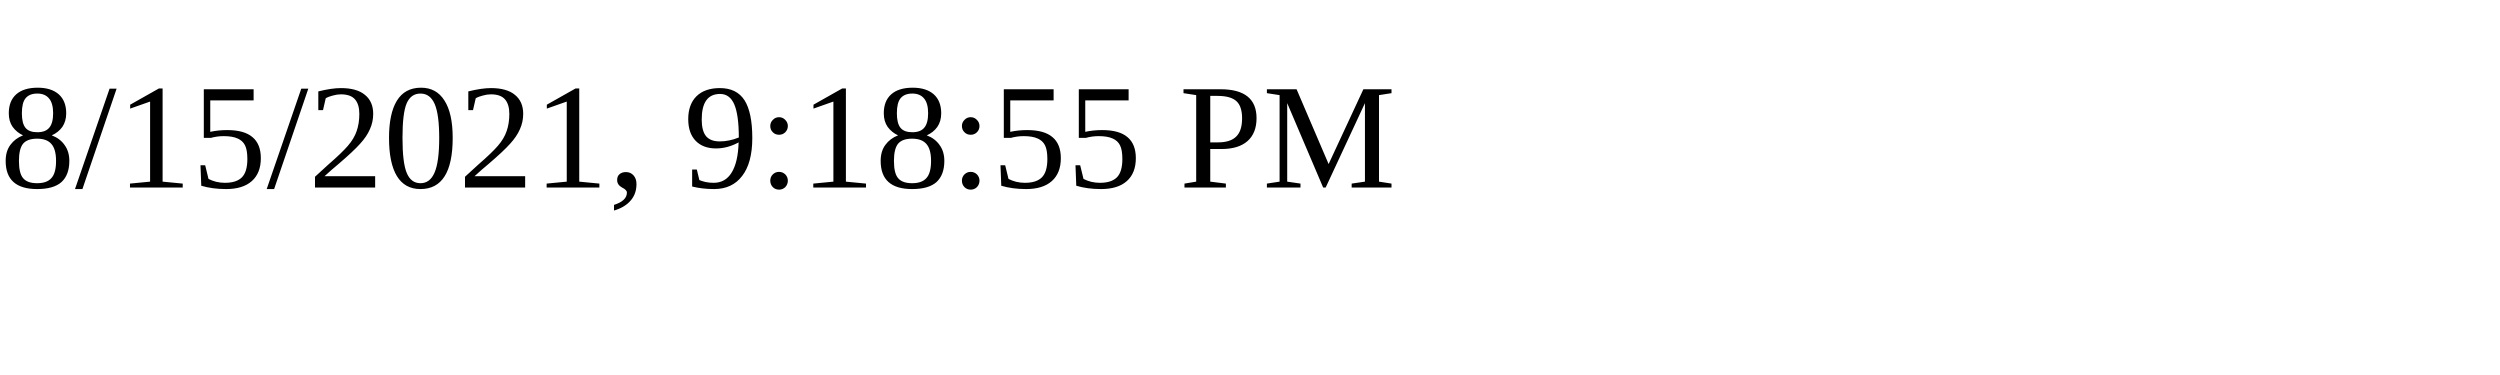
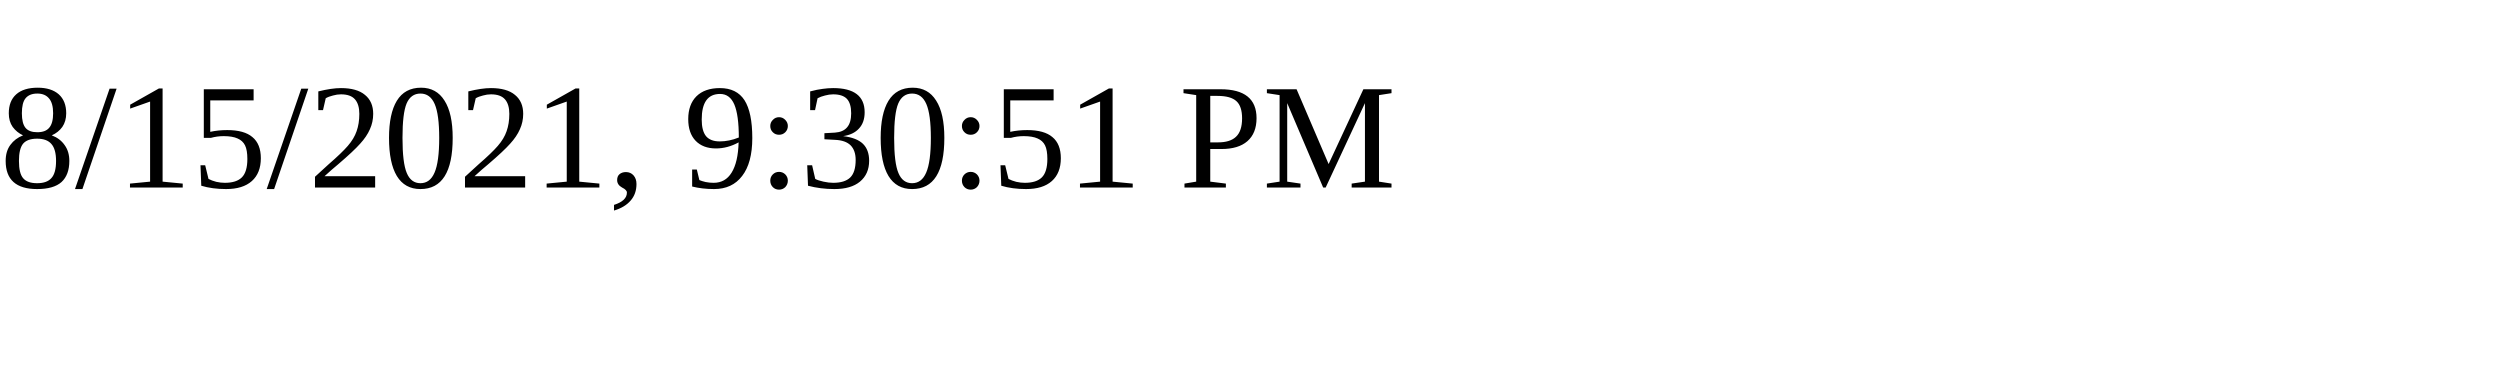
<svg xmlns="http://www.w3.org/2000/svg" height="30" width="200">
-   <text x="0" y="15">8/15/2021, 9:18:55 PM</text>
+   <text x="0" y="15">8/15/2021, 9:30:51 PM</text>
</svg>
